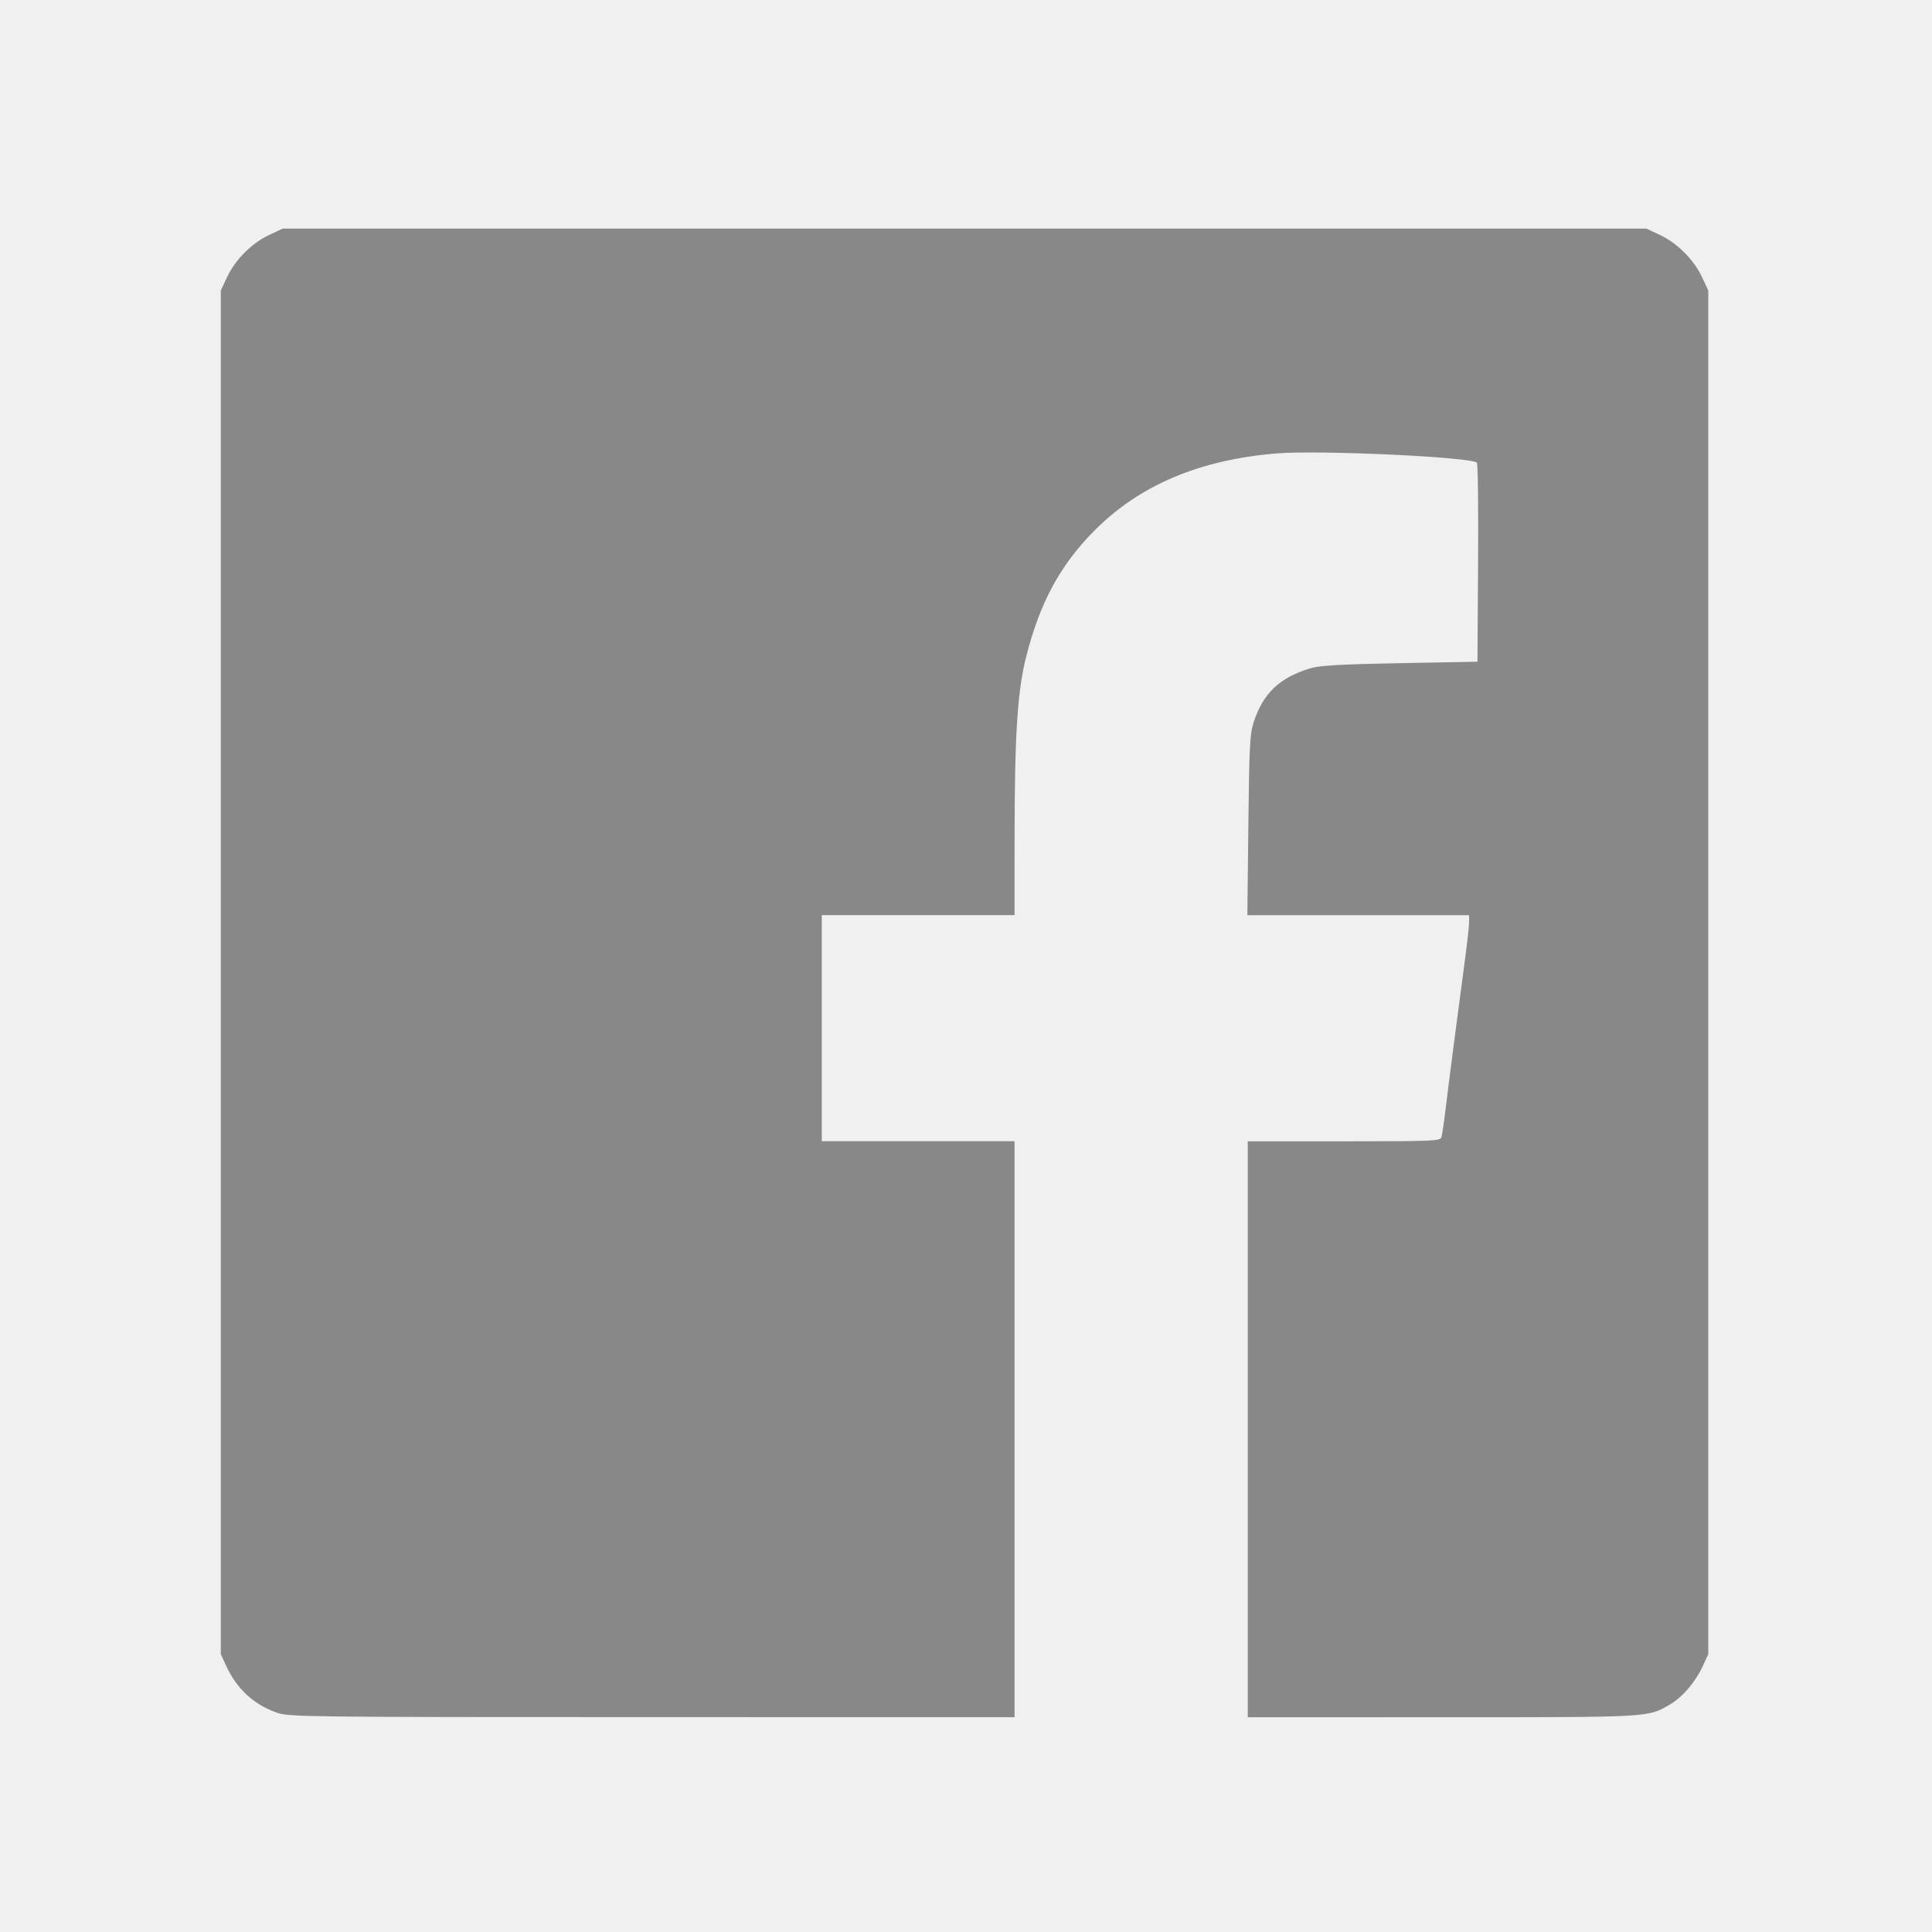
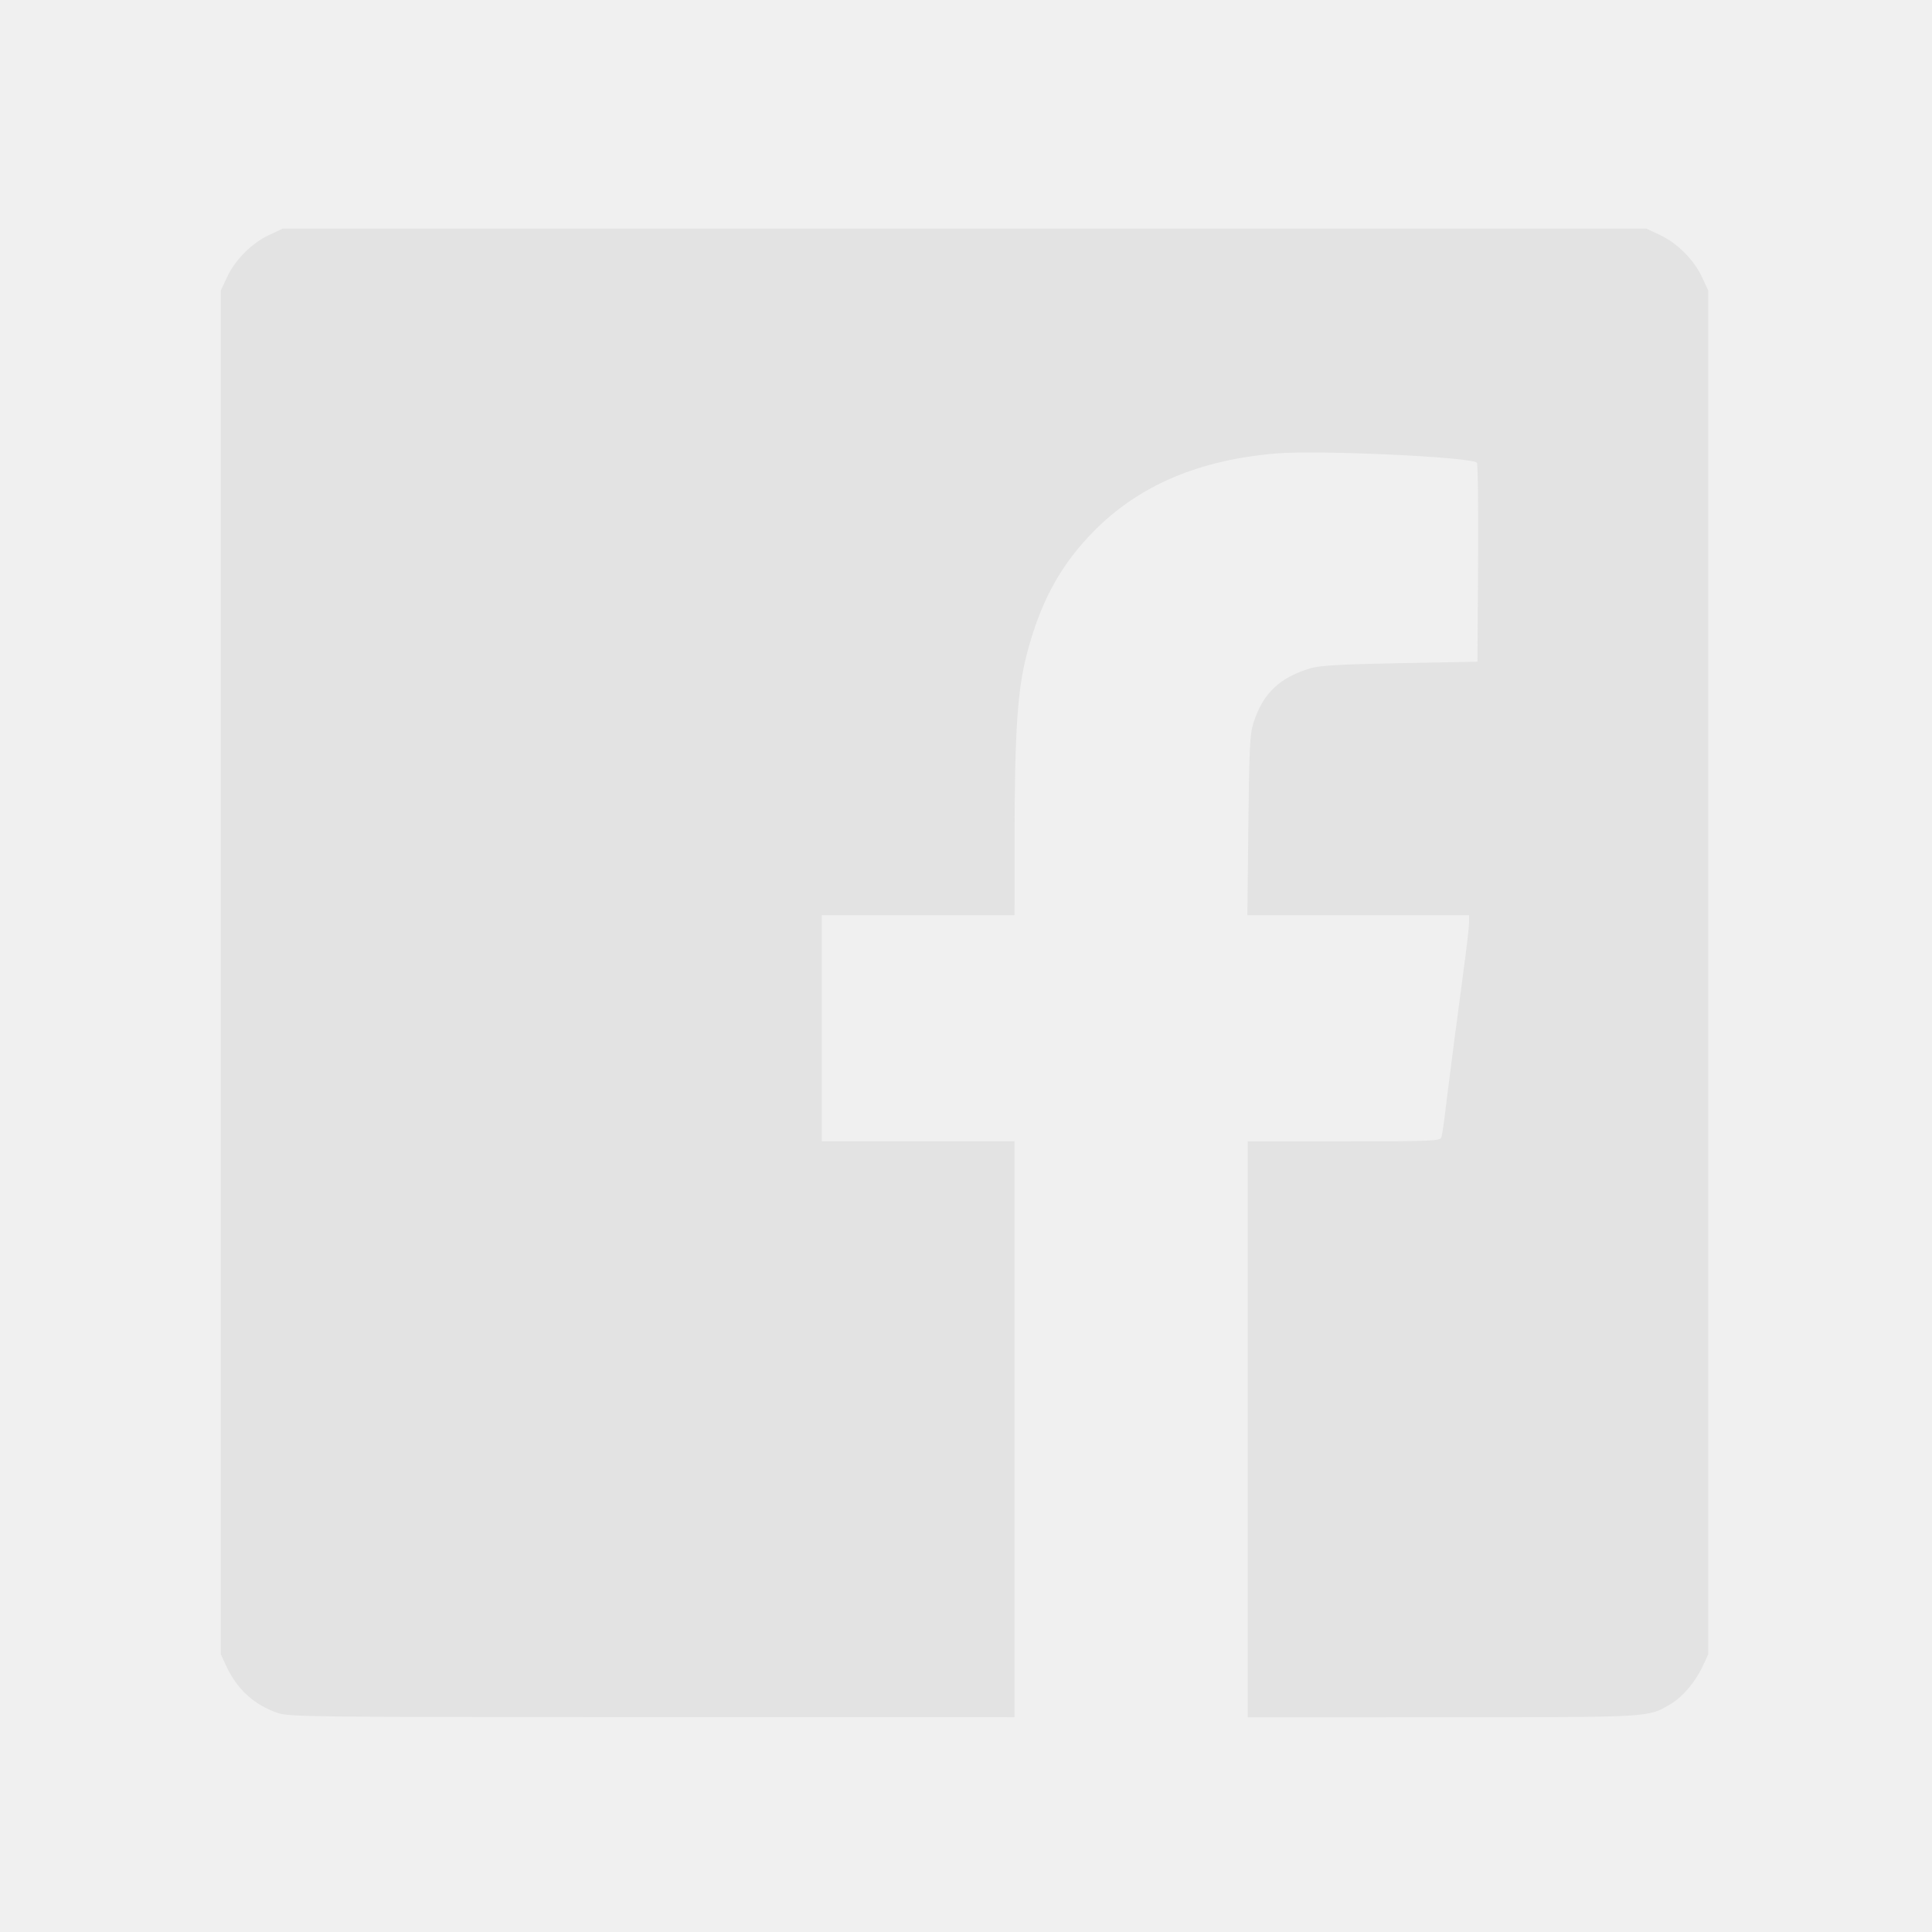
- <svg xmlns="http://www.w3.org/2000/svg" width="55" height="55" viewBox="0 0 55 55" id="svg2" version="1.1">
+ <svg xmlns="http://www.w3.org/2000/svg" version="1.1" id="svg2" viewBox="0 0 55 55" height="55" width="55">
  <defs id="defs4" />
-   <g id="layer1" transform="translate(0,-997.3622)" style="display:none">
-     <rect style="fill:#000000;fill-opacity:1;stroke:none;stroke-width:15;stroke-linejoin:round;stroke-miterlimit:4;stroke-dasharray:none;stroke-opacity:1" id="rect4752" width="55.078" height="39.222" x="0" y="1005.173" rx="13.303" ry="9.513" />
-     <text id="text4758" y="1032.217" x="2.566" style="font-style:normal;font-weight:normal;font-size:20.407px;line-height:125%;font-family:sans-serif;letter-spacing:0px;word-spacing:0px;fill:#000000;fill-opacity:1;stroke:none;stroke-width:1px;stroke-linecap:butt;stroke-linejoin:miter;stroke-opacity:1" xml:space="preserve">
-       <tspan style="fill:#ffffff;fill-opacity:1" y="1032.217" x="2.566" id="tspan4760">.SVG</tspan>
+   <g style="display:none" transform="translate(0,-997.3622)" id="layer1">
+     <rect ry="9.513" rx="13.303" y="1005.173" x="0" height="39.222" width="55.078" id="rect4752" style="fill:#000000;fill-opacity:1;stroke:none;stroke-width:15;stroke-linejoin:round;stroke-miterlimit:4;stroke-dasharray:none;stroke-opacity:1" />
+     <text xml:space="preserve" style="font-style:normal;font-weight:normal;line-height:0%;font-family:sans-serif;letter-spacing:0px;word-spacing:0px;fill:#000000;fill-opacity:1;stroke:none;stroke-width:1px;stroke-linecap:butt;stroke-linejoin:miter;stroke-opacity:1" x="2.566" y="1032.217" id="text4758">
+       <tspan id="tspan4760" x="2.566" y="1032.217" style="font-size:20.407px;line-height:1.25;fill:#ffffff;fill-opacity:1">.SVG</tspan>
    </text>
  </g>
  <g id="layer2">
-     <path style="fill:#888888;fill-opacity:1" d="M 7.898,48.762 C 7.228,48.53 6.744,48.086 6.437,47.419 l -0.151,-0.327 0,-19.411 0,-19.411 0.181,-0.386 C 6.697,7.392 7.169,6.92 7.661,6.689 l 0.386,-0.181 19.411,0 19.411,0 0.386,0.181 c 0.492,0.231 0.964,0.702 1.195,1.195 l 0.181,0.386 0,19.411 0,19.411 -0.154,0.333 c -0.209,0.453 -0.575,0.885 -0.923,1.089 -0.65,0.381 -0.492,0.372 -6.494,0.372 l -5.539,7.32e-4 0,-8.198 0,-8.198 2.739,0 c 2.55,0 2.742,-0.008 2.775,-0.119 0.02,-0.065 0.069,-0.393 0.109,-0.728 0.093,-0.771 0.376,-2.957 0.547,-4.22 0.072,-0.533 0.131,-1.058 0.131,-1.169 l 0,-0.201 -3.156,0 -3.156,0 0.028,-2.558 c 0.024,-2.211 0.044,-2.608 0.147,-2.925 0.273,-0.838 0.743,-1.284 1.632,-1.55 0.255,-0.076 0.881,-0.111 2.541,-0.142 l 2.202,-0.041 0.018,-2.808 c 0.01,-1.544 -0.005,-2.83 -0.034,-2.858 -0.168,-0.163 -4.482,-0.363 -5.698,-0.264 -2.203,0.18 -3.915,0.907 -5.202,2.209 -0.963,0.974 -1.536,2.033 -1.925,3.554 -0.255,0.999 -0.335,2.235 -0.336,5.197 l -6.05e-4,2.185 -2.744,0 -2.744,0 0,3.218 0,3.218 2.744,0 2.744,0 0,8.198 0,8.198 -10.315,-0.002 C 8.819,48.883 8.231,48.877 7.898,48.762 Z" id="path4253" />
+     <path id="path4253" d="M 7.898,48.762 C 7.228,48.53 6.744,48.086 6.437,47.419 l -0.151,-0.327 0,-19.411 0,-19.411 0.181,-0.386 C 6.697,7.392 7.169,6.92 7.661,6.689 l 0.386,-0.181 19.411,0 19.411,0 0.386,0.181 c 0.492,0.231 0.964,0.702 1.195,1.195 l 0.181,0.386 0,19.411 0,19.411 -0.154,0.333 c -0.209,0.453 -0.575,0.885 -0.923,1.089 -0.65,0.381 -0.492,0.372 -6.494,0.372 l -5.539,7.32e-4 0,-8.198 0,-8.198 2.739,0 c 2.55,0 2.742,-0.008 2.775,-0.119 0.02,-0.065 0.069,-0.393 0.109,-0.728 0.093,-0.771 0.376,-2.957 0.547,-4.22 0.072,-0.533 0.131,-1.058 0.131,-1.169 l 0,-0.201 -3.156,0 -3.156,0 0.028,-2.558 c 0.024,-2.211 0.044,-2.608 0.147,-2.925 0.273,-0.838 0.743,-1.284 1.632,-1.55 0.255,-0.076 0.881,-0.111 2.541,-0.142 l 2.202,-0.041 0.018,-2.808 c 0.01,-1.544 -0.005,-2.83 -0.034,-2.858 -0.168,-0.163 -4.482,-0.363 -5.698,-0.264 -2.203,0.18 -3.915,0.907 -5.202,2.209 -0.963,0.974 -1.536,2.033 -1.925,3.554 -0.255,0.999 -0.335,2.235 -0.336,5.197 l -6.05e-4,2.185 -2.744,0 -2.744,0 0,3.218 0,3.218 2.744,0 2.744,0 0,8.198 0,8.198 -10.315,-0.002 C 8.819,48.883 8.231,48.877 7.898,48.762 Z" style="fill:#e3e3e3;fill-opacity:1" />
  </g>
</svg>
